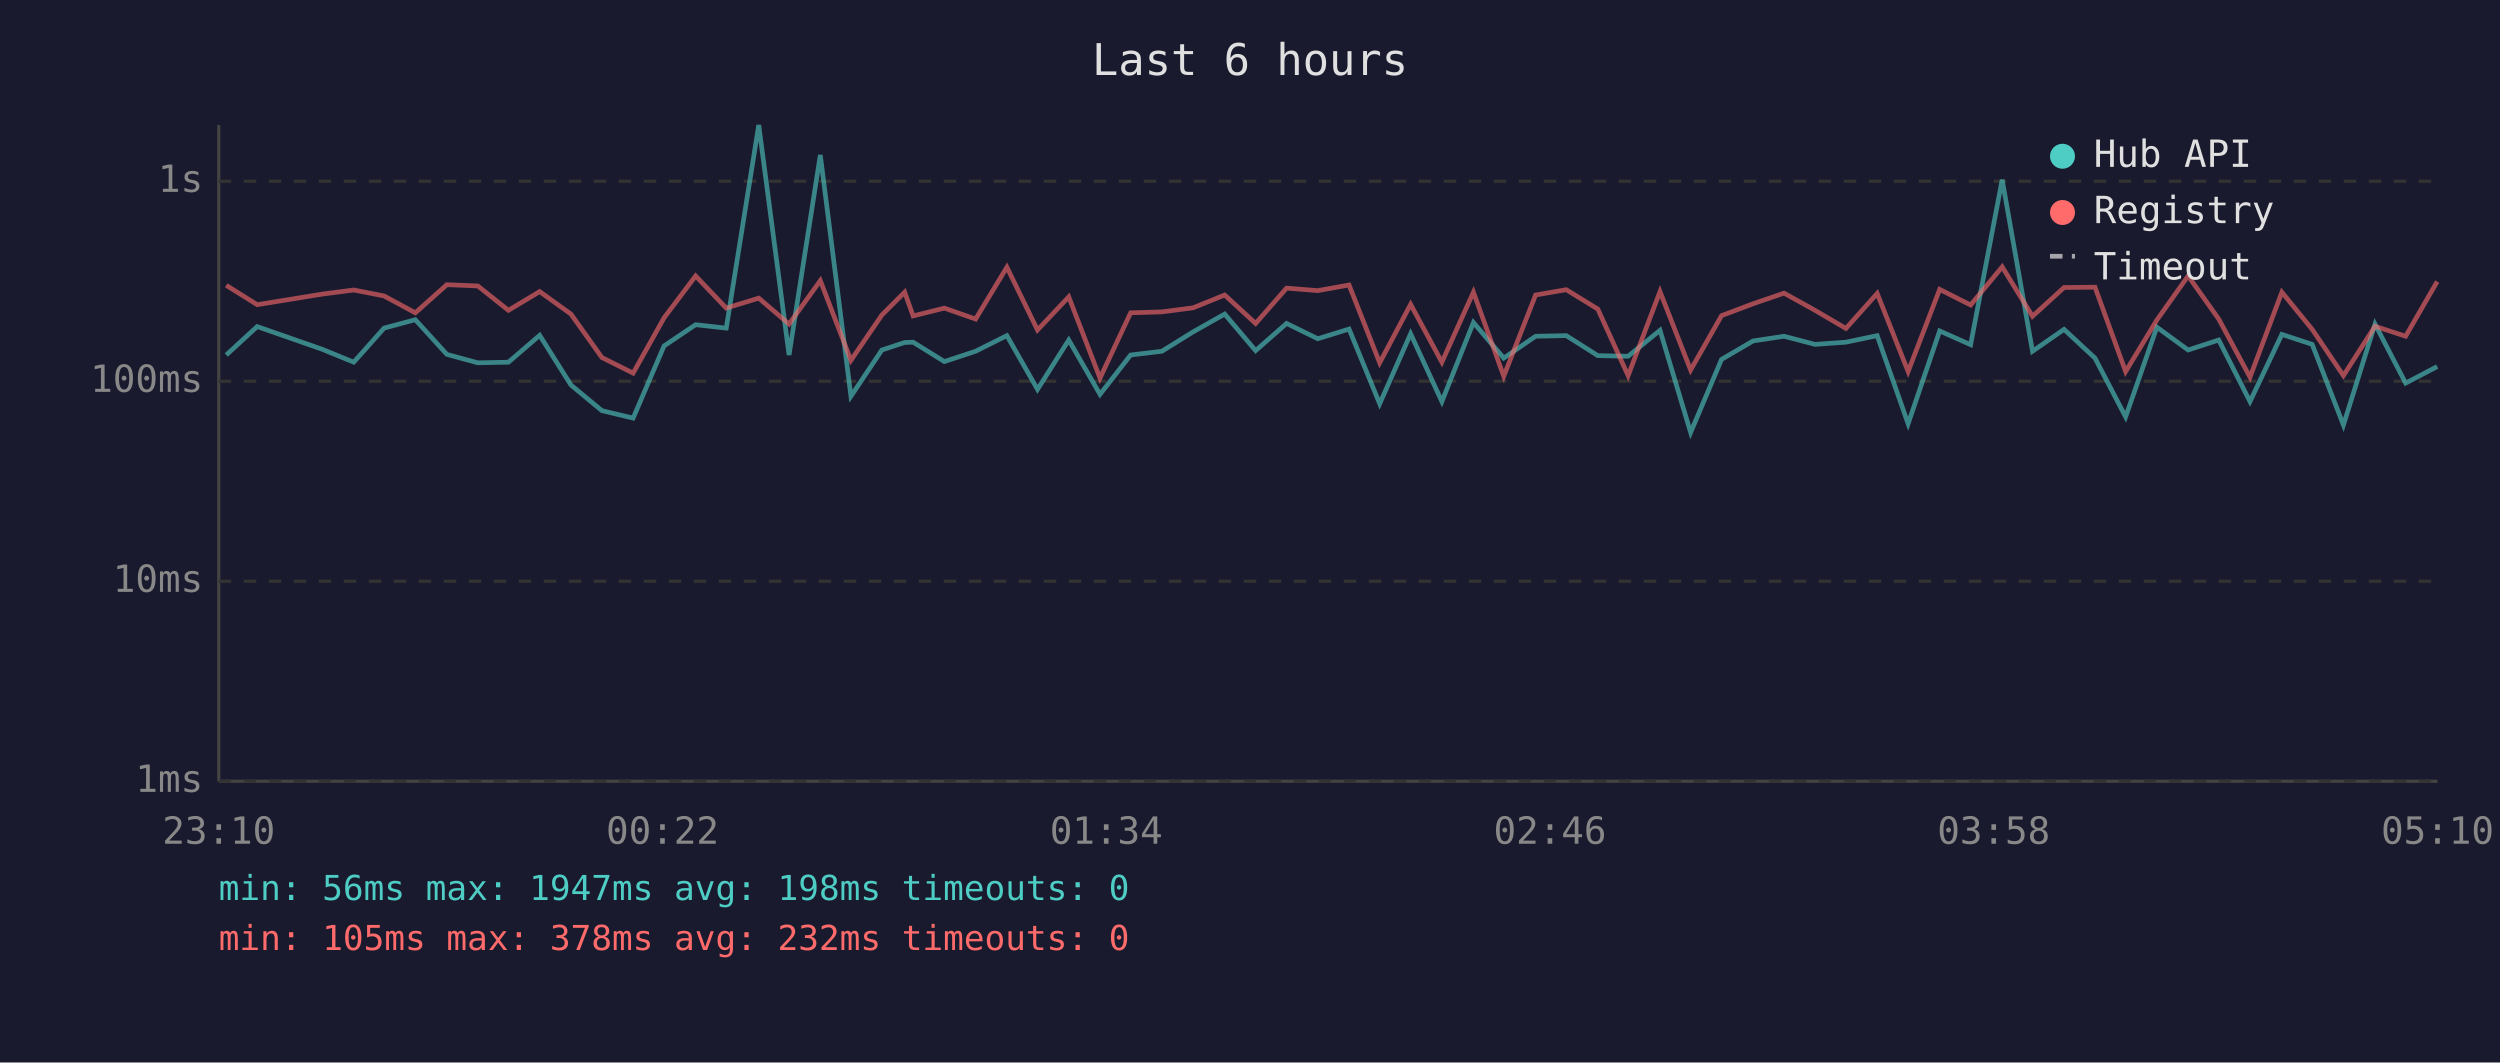
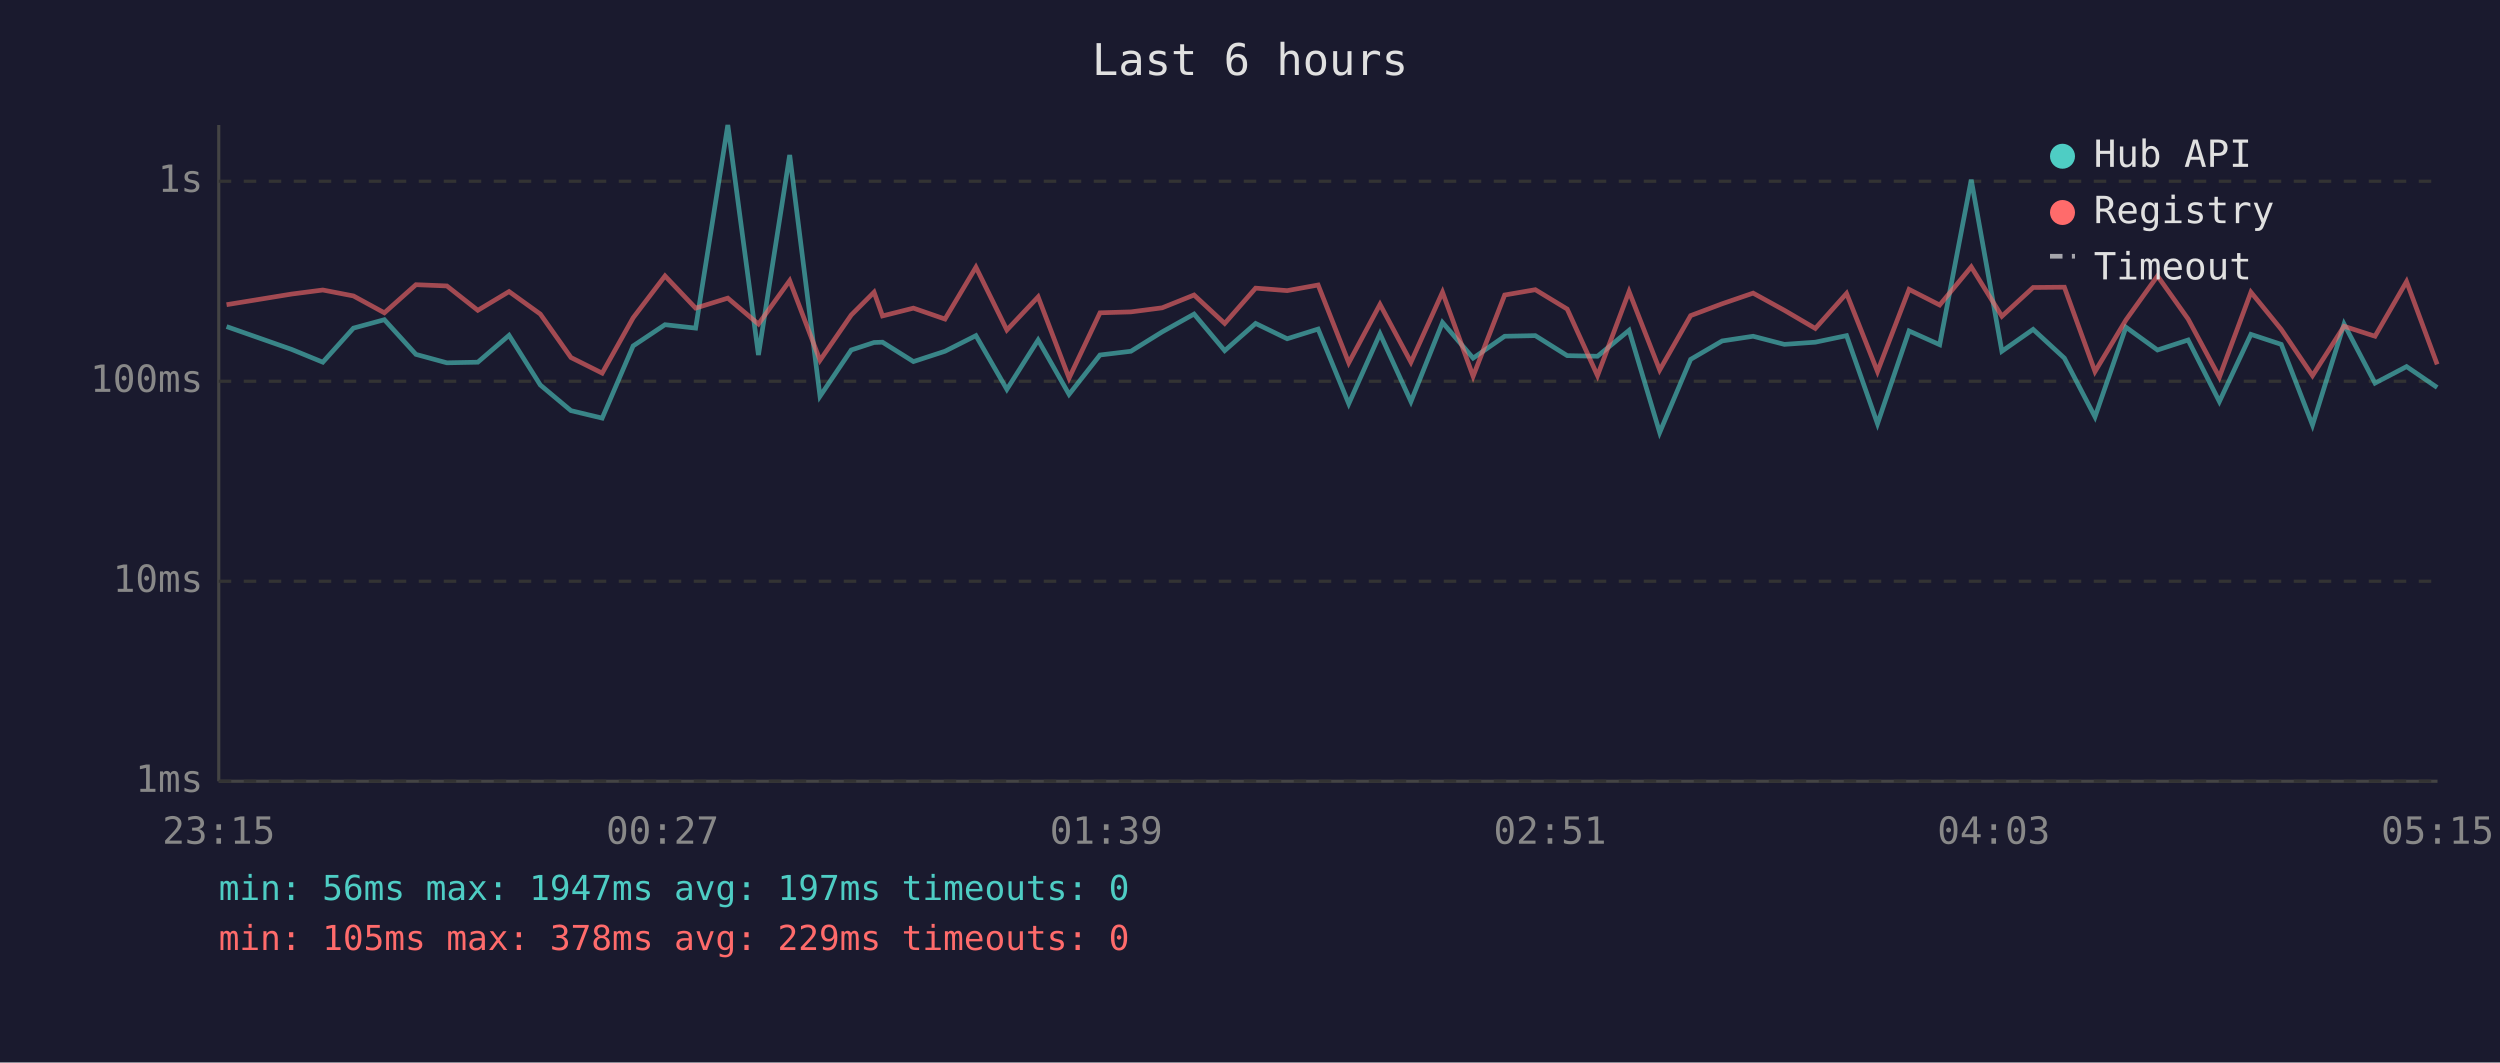
<svg xmlns="http://www.w3.org/2000/svg" viewBox="0 0 800 340" font-family="monospace" font-size="12">
  <rect width="800" height="340" fill="#1a1a2e" />
  <text x="400" y="24" fill="#e0e0e0" font-size="14" text-anchor="middle">Last 6 hours</text>
  <line x1="70" y1="40" x2="70" y2="250" stroke="#444" stroke-width="1" />
  <line x1="70" y1="250" x2="780" y2="250" stroke="#444" stroke-width="1" />
  <line x1="70" y1="250" x2="780" y2="250" stroke="#333" stroke-width="1" stroke-dasharray="4" />
  <text x="65" y="250" fill="#888" text-anchor="end" dominant-baseline="middle">1ms</text>
  <line x1="70" y1="186" x2="780" y2="186" stroke="#333" stroke-width="1" stroke-dasharray="4" />
  <text x="65" y="186" fill="#888" text-anchor="end" dominant-baseline="middle">10ms</text>
  <line x1="70" y1="122" x2="780" y2="122" stroke="#333" stroke-width="1" stroke-dasharray="4" />
  <text x="65" y="122" fill="#888" text-anchor="end" dominant-baseline="middle">100ms</text>
  <line x1="70" y1="58" x2="780" y2="58" stroke="#333" stroke-width="1" stroke-dasharray="4" />
  <text x="65" y="58" fill="#888" text-anchor="end" dominant-baseline="middle">1s</text>
-   <text x="70" y="270" fill="#888" text-anchor="middle">23:10</text>
-   <text x="212" y="270" fill="#888" text-anchor="middle">00:22</text>
-   <text x="354" y="270" fill="#888" text-anchor="middle">01:34</text>
-   <text x="496" y="270" fill="#888" text-anchor="middle">02:46</text>
-   <text x="638" y="270" fill="#888" text-anchor="middle">03:58</text>
-   <text x="780" y="270" fill="#888" text-anchor="middle">05:10</text>
-   <polyline points="72.4,113.6 82.3,104.5 103.2,111.8 113.2,115.9 122.9,105.0 132.9,102.3 143.0,113.4 152.9,116.1 162.7,115.9 172.7,107.3 182.7,123.2 192.6,131.4 202.6,133.8 212.5,110.7 222.6,103.9 232.4,105.0 242.8,40.0 252.5,113.6 262.5,49.6 272.3,126.8 282.2,112.0 289.5,109.6 292.2,109.5 302.2,115.7 312.2,112.4 322.2,107.4 332.0,124.6 342.0,108.8 352.0,126.2 361.8,113.6 371.8,112.4 381.8,106.2 391.9,100.5 401.8,112.2 411.7,103.5 421.7,108.4 431.7,105.3 441.5,129.2 451.4,106.8 461.4,128.5 471.5,103.2 481.2,114.6 491.4,107.6 501.2,107.4 511.3,113.8 521.0,114.0 531.2,105.7 541.0,138.4 550.9,115.0 561.0,109.1 570.9,107.6 580.8,110.2 590.7,109.5 600.7,107.4 610.6,135.6 620.7,105.9 630.6,110.3 640.7,57.5 650.4,112.4 660.5,105.4 670.4,114.6 680.2,133.4 690.2,104.7 700.2,112.0 710.0,108.8 720.0,128.5 730.2,107.0 739.9,110.2 749.9,136.0 760.0,103.7 769.8,122.6 779.9,117.3" fill="none" stroke="#4ecdc4" stroke-width="1.5" opacity="0.6" />
-   <polyline points="72.4,91.3 82.3,97.5 103.2,94.1 113.2,92.8 122.9,94.7 132.9,100.1 143.0,91.1 152.9,91.5 162.7,99.3 172.7,93.3 182.7,100.5 192.6,114.4 202.6,119.4 212.5,101.7 222.6,88.3 232.4,98.6 242.8,95.4 252.5,103.7 262.5,89.8 272.3,115.3 282.2,100.8 289.5,93.5 292.2,101.1 302.2,98.6 312.2,102.1 322.2,85.5 332.0,105.6 342.0,95.0 352.0,121.0 361.8,100.1 371.8,99.8 381.8,98.5 391.9,94.4 401.8,103.5 411.7,92.2 421.7,93.0 431.7,91.2 441.5,116.1 451.4,97.4 461.4,115.9 471.5,93.5 481.2,120.4 491.4,94.4 501.2,92.7 511.3,98.9 521.0,120.2 531.2,93.3 541.0,118.4 550.9,101.0 561.0,97.2 570.9,93.8 580.8,99.3 590.7,105.1 600.7,93.9 610.6,118.9 620.7,92.6 630.6,97.6 640.7,85.4 650.4,101.2 660.5,92.0 670.4,91.9 680.2,118.9 690.2,102.4 700.2,88.3 710.0,102.1 720.0,120.7 730.2,93.5 739.9,105.4 749.9,120.2 760.0,104.4 769.8,107.6 779.9,90.1" fill="none" stroke="#ff6b6b" stroke-width="1.5" opacity="0.6" />
+   <text x="70" y="270" fill="#888" text-anchor="middle">23:15</text>
+   <text x="212" y="270" fill="#888" text-anchor="middle">00:27</text>
+   <text x="354" y="270" fill="#888" text-anchor="middle">01:39</text>
+   <text x="496" y="270" fill="#888" text-anchor="middle">02:51</text>
+   <text x="638" y="270" fill="#888" text-anchor="middle">04:03</text>
+   <text x="780" y="270" fill="#888" text-anchor="middle">05:15</text>
+   <polyline points="72.5,104.5 93.3,111.8 103.3,115.9 113.1,105.0 123.0,102.3 133.1,113.4 143.0,116.1 152.9,115.9 162.9,107.3 172.9,123.2 182.7,131.4 192.7,133.8 202.6,110.7 212.8,103.9 222.6,105.0 232.9,40.0 242.7,113.6 252.7,49.6 262.4,126.8 272.4,112.0 279.7,109.6 282.4,109.5 292.3,115.7 302.4,112.4 312.3,107.4 322.2,124.6 332.2,108.8 342.1,126.2 352.0,113.6 361.9,112.4 371.9,106.2 382.1,100.5 391.9,112.2 401.8,103.5 411.9,108.4 421.8,105.3 431.6,129.2 441.6,106.8 451.5,128.5 461.6,103.2 471.4,114.6 481.5,107.6 491.3,107.4 501.5,113.8 511.2,114.0 521.3,105.7 531.1,138.4 541.0,115.0 551.1,109.1 561.0,107.6 571.0,110.2 580.9,109.5 590.9,107.4 600.8,135.6 610.9,105.9 620.7,110.3 630.8,57.5 640.6,112.4 650.6,105.4 660.6,114.6 670.4,133.4 680.3,104.7 690.4,112.0 700.2,108.8 710.2,128.5 720.3,107.0 730.0,110.2 740.0,136.0 750.1,103.7 760.0,122.6 770.1,117.3 779.9,124.0" fill="none" stroke="#4ecdc4" stroke-width="1.5" opacity="0.6" />
+   <polyline points="72.5,97.5 93.3,94.1 103.3,92.8 113.1,94.7 123.0,100.1 133.1,91.1 143.0,91.5 152.9,99.3 162.9,93.3 172.9,100.5 182.7,114.4 192.7,119.4 202.6,101.7 212.8,88.3 222.6,98.6 232.9,95.4 242.7,103.7 252.7,89.8 262.4,115.3 272.4,100.8 279.7,93.5 282.4,101.1 292.3,98.6 302.4,102.1 312.3,85.5 322.2,105.6 332.2,95.0 342.1,121.0 352.0,100.1 361.9,99.8 371.9,98.5 382.1,94.4 391.9,103.5 401.8,92.2 411.9,93.0 421.8,91.2 431.6,116.1 441.6,97.4 451.5,115.9 461.6,93.5 471.4,120.4 481.5,94.4 491.3,92.7 501.5,98.9 511.2,120.2 521.3,93.3 531.1,118.4 541.0,101.0 551.1,97.2 561.0,93.8 571.0,99.3 580.9,105.1 590.9,93.9 600.8,118.9 610.9,92.6 620.7,97.6 630.8,85.4 640.6,101.2 650.6,92.0 660.6,91.9 670.4,118.9 680.3,102.4 690.4,88.3 700.2,102.1 710.2,120.7 720.3,93.5 730.0,105.4 740.0,120.2 750.1,104.4 760.0,107.6 770.1,90.1 779.9,116.6" fill="none" stroke="#ff6b6b" stroke-width="1.5" opacity="0.6" />
  <circle cx="660" cy="50" r="4" fill="#4ecdc4" />
  <text x="670" y="50" fill="#e0e0e0" dominant-baseline="middle">Hub API</text>
  <circle cx="660" cy="68" r="4" fill="#ff6b6b" />
  <text x="670" y="68" fill="#e0e0e0" dominant-baseline="middle">Registry</text>
  <line x1="656" y1="82" x2="664" y2="82" stroke="#e0e0e0" stroke-width="1.5" stroke-dasharray="4,3" opacity="0.7" />
  <text x="670" y="86" fill="#e0e0e0" dominant-baseline="middle">Timeout</text>
-   <text x="70" y="288" fill="#4ecdc4" font-size="11">min: 56ms  max: 1947ms  avg: 198ms  timeouts: 0</text>
-   <text x="70" y="304" fill="#ff6b6b" font-size="11">min: 105ms  max: 378ms  avg: 232ms  timeouts: 0</text>
+   <text x="70" y="288" fill="#4ecdc4" font-size="11">min: 56ms  max: 1947ms  avg: 197ms  timeouts: 0</text>
+   <text x="70" y="304" fill="#ff6b6b" font-size="11">min: 105ms  max: 378ms  avg: 229ms  timeouts: 0</text>
</svg>
